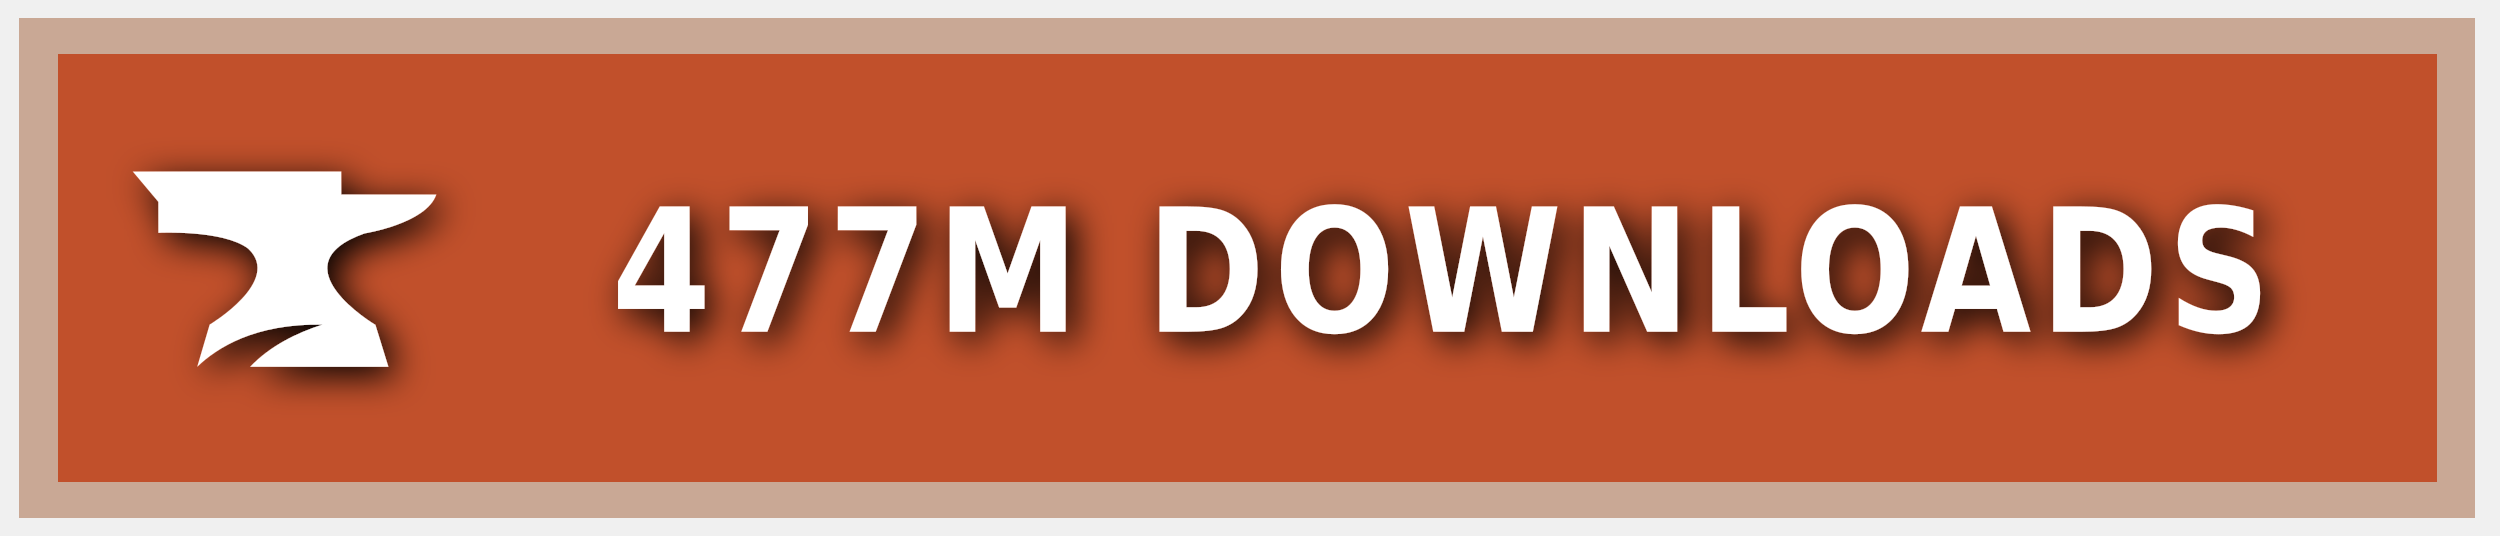
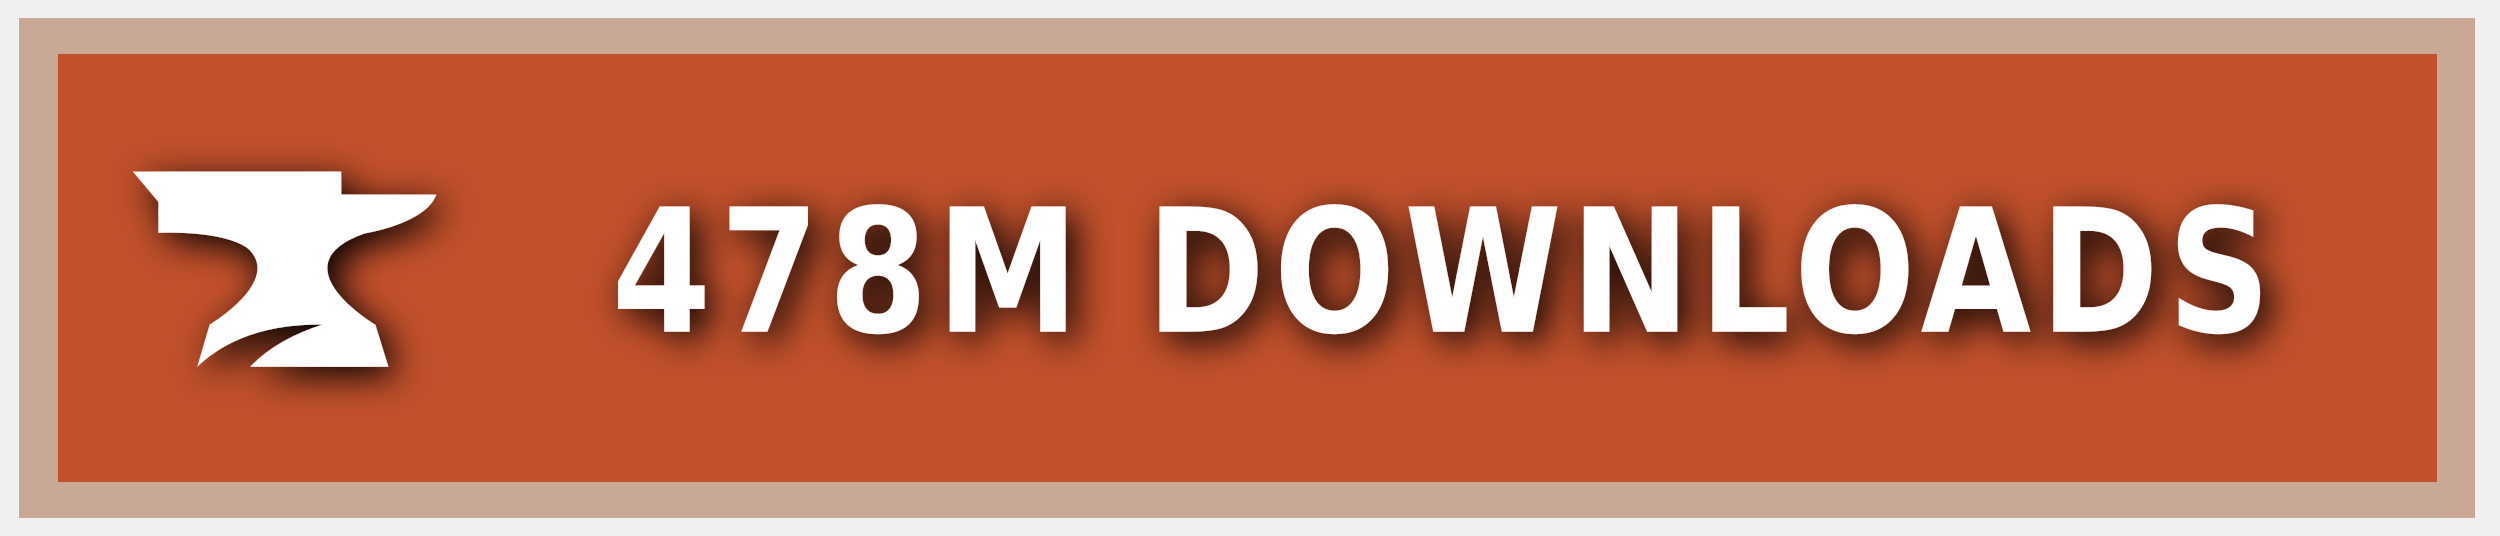
<svg xmlns="http://www.w3.org/2000/svg" xmlns:ns1="https://boxy-svg.com" width="140" height="30" role="img" aria-label="CURSEFORGE">
  <style> g:not(.noshadow) { filter: drop-shadow(0.5px 0.5px 1.0px black); } </style>
  <defs>
    <ns1:guide x="121.656" y="10.118" angle="90" />
    <ns1:guide x="127.198" y="17.628" angle="90" />
    <ns1:guide x="8.199" y="-3.08" angle="0" />
    <ns1:guide x="20.449" y="-4.101" angle="0" />
  </defs>
  <g class="noshadow" shape-rendering="crispEdges" style="" transform="matrix(1.074564, 0, 0, 1, 0, 0)">
    <rect x="1" y="1" width="128" height="28" style="fill: #F16436;" />
    <rect x="1" y="1" width="128" height="28" style="fill: rgba(0, 0, 0, 0.2);" />
    <rect x="2" y="2" width="126" height="26" style="fill: none; stroke-width:2px; stroke: rgba(211, 255, 255, 0.5);" />
  </g>
  <g style="" transform="matrix(1, 0, 0, 1, 1, 1)">
    <path class="st1" d="M 19.416 12.071 C 19.416 12.071 22.882 11.52 23.433 9.895 L 18.11 9.895 L 18.11 8.604 L 6.433 8.604 L 7.868 10.301 L 7.868 12.041 C 7.868 12.041 11.495 11.853 12.903 12.927 C 14.832 14.74 10.741 17.177 10.741 17.177 L 10.044 19.541 C 11.147 18.482 13.236 17.119 17.065 17.177 C 15.615 17.641 14.135 18.366 13.005 19.541 L 20.75 19.541 L 20.024 17.191 C 20.01 17.191 14.396 13.841 19.416 12.071 Z" style="fill: rgb(255, 255, 255);" />
  </g>
  <g fill="#fff" text-anchor="middle" font-family="Verdana,Geneva,DejaVu Sans,sans-serif" text-rendering="geometricPrecision" font-size="100" transform="matrix(1, 0, 0, 1, 13, 0)">
-     <text style="font-size: 80px; font-weight: 700; white-space: pre;" transform="matrix(0.1, 0, 0, 0.120296, 0, -3.678133)" x="677" y="185" letter-spacing="5">477M DOWNLOADS</text>
+     <text style="font-size: 80px; font-weight: 700; white-space: pre;" transform="matrix(0.1, 0, 0, 0.120296, 0, -3.678133)" x="677" y="185" letter-spacing="5">478M DOWNLOADS</text>
  </g>
</svg>
